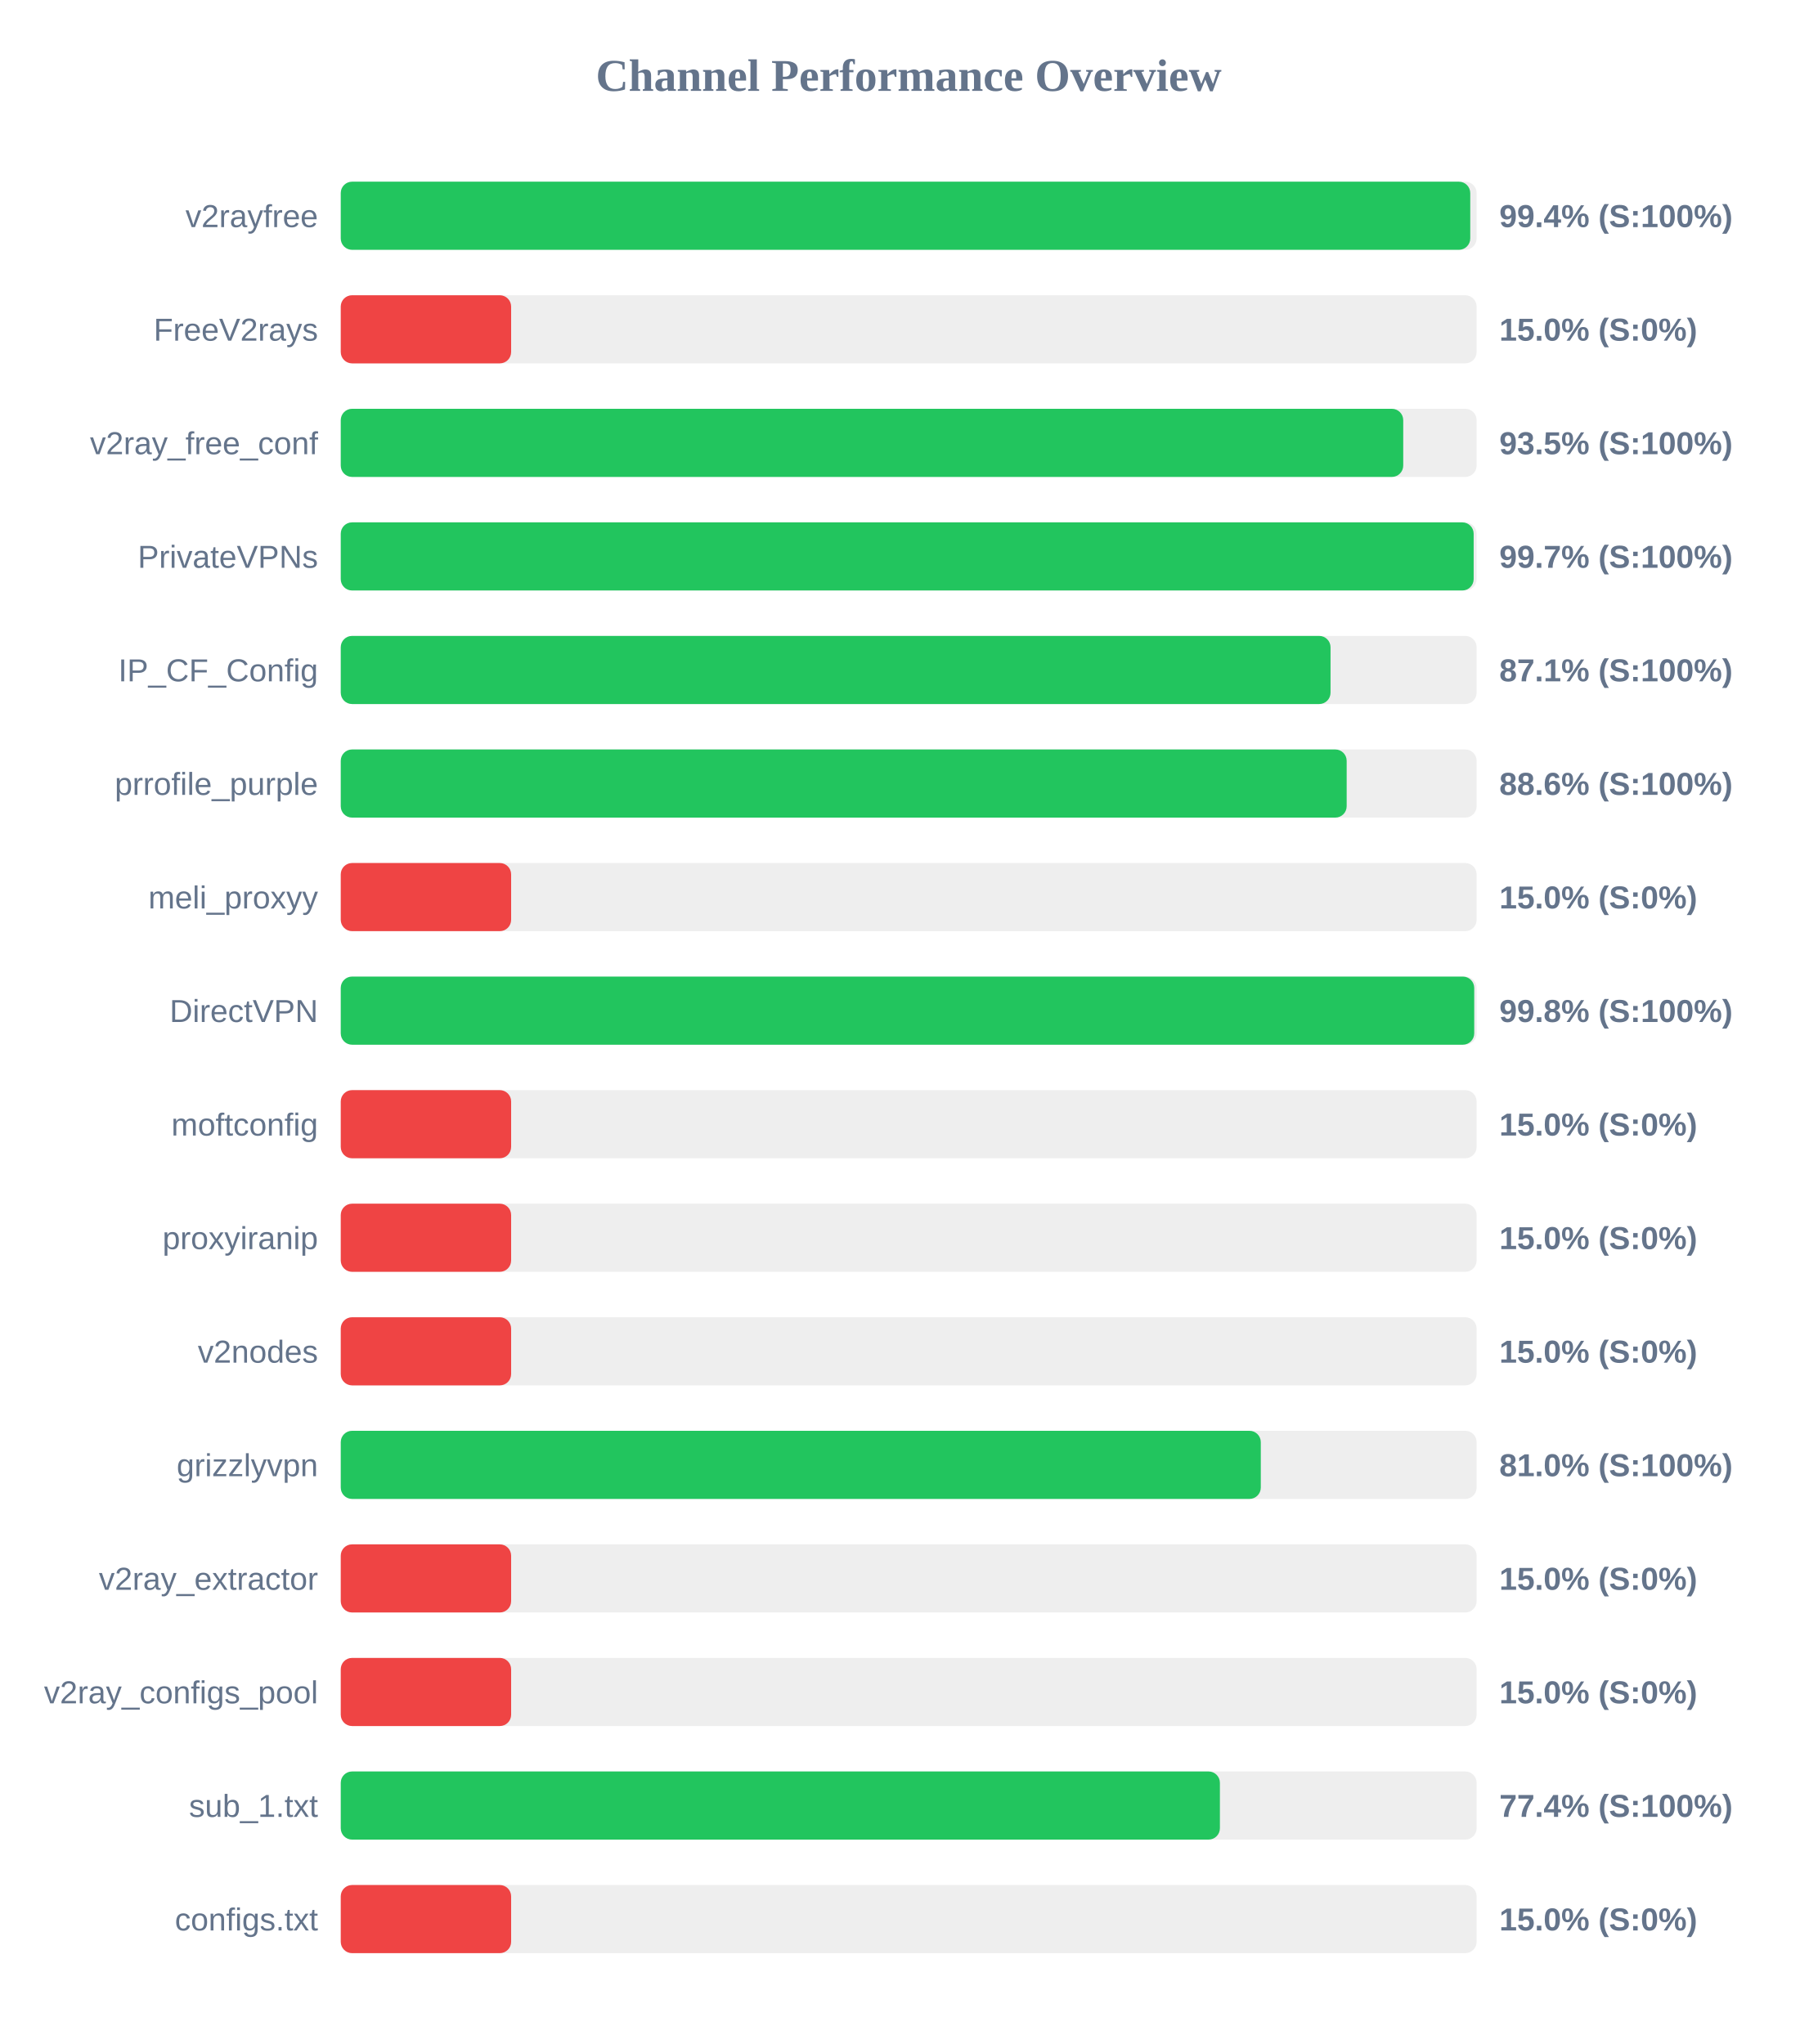
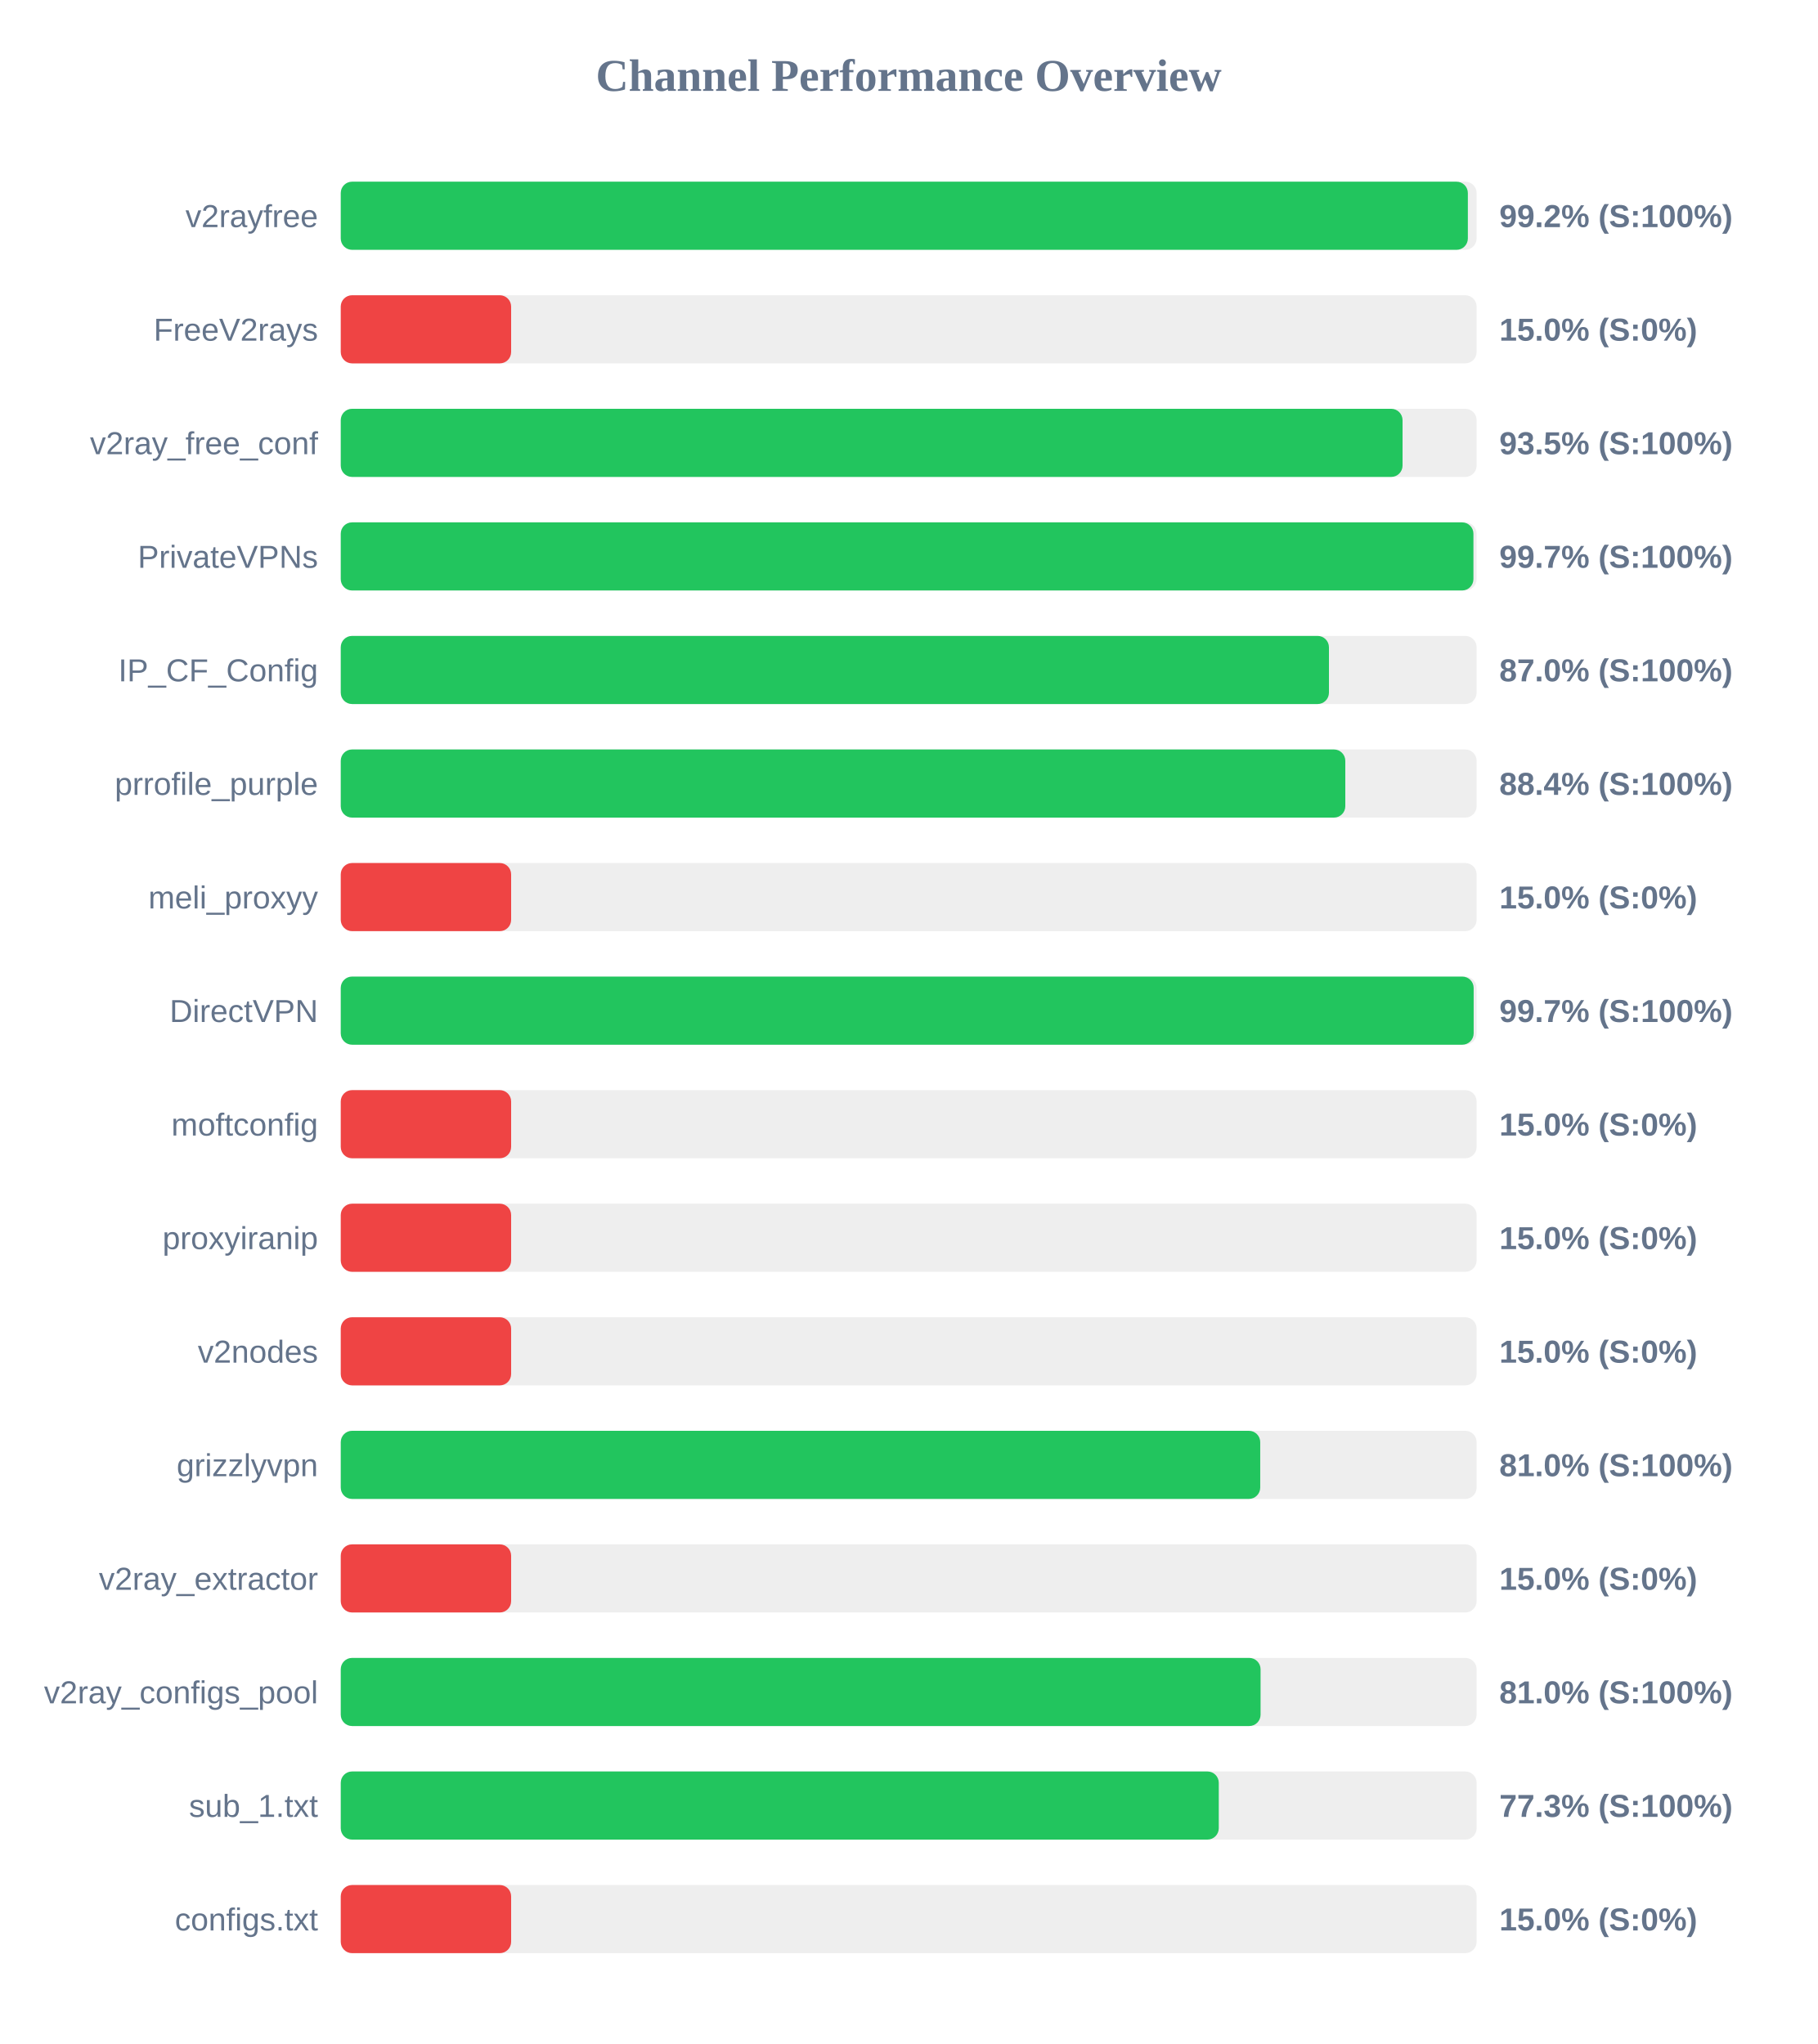
<svg xmlns="http://www.w3.org/2000/svg" width="800" height="900" version="1.1">
  <style>
        .row { font: 14px Arial; fill: #64748b; }
        .score { font: bold 14px Arial; fill: #64748b; }
    </style>
  <text x="400" y="40" text-anchor="middle" font-size="20px" font-weight="bold" fill="#64748b">Channel Performance Overview</text>
  <rect x="150" y="80" width="500" height="30" fill="#eee" rx="5" />
-   <rect x="150" y="80" width="497.2" height="30" fill="#22c55e" rx="5" />
+   <rect x="150" y="80" width="496.15" height="30" fill="#22c55e" rx="5" />
  <text x="140" y="100" text-anchor="end" class="row">v2rayfree</text>
-   <text x="660" y="100" text-anchor="start" class="score">99.4% (S:100%)</text>
+   <text x="660" y="100" text-anchor="start" class="score">99.2% (S:100%)</text>
  <rect x="150" y="130" width="500" height="30" fill="#eee" rx="5" />
  <rect x="150" y="130" width="75.0" height="30" fill="#ef4444" rx="5" />
  <text x="140" y="150" text-anchor="end" class="row">FreeV2rays</text>
  <text x="660" y="150" text-anchor="start" class="score">15.0% (S:0%)</text>
  <rect x="150" y="180" width="500" height="30" fill="#eee" rx="5" />
-   <rect x="150" y="180" width="467.7" height="30" fill="#22c55e" rx="5" />
+   <rect x="150" y="180" width="467.4" height="30" fill="#22c55e" rx="5" />
  <text x="140" y="200" text-anchor="end" class="row">v2ray_free_conf</text>
  <text x="660" y="200" text-anchor="start" class="score">93.5% (S:100%)</text>
  <rect x="150" y="230" width="500" height="30" fill="#eee" rx="5" />
-   <rect x="150" y="230" width="498.7" height="30" fill="#22c55e" rx="5" />
+   <rect x="150" y="230" width="498.6" height="30" fill="#22c55e" rx="5" />
  <text x="140" y="250" text-anchor="end" class="row">PrivateVPNs</text>
  <text x="660" y="250" text-anchor="start" class="score">99.7% (S:100%)</text>
  <rect x="150" y="280" width="500" height="30" fill="#eee" rx="5" />
-   <rect x="150" y="280" width="435.7" height="30" fill="#22c55e" rx="5" />
+   <rect x="150" y="280" width="435.0" height="30" fill="#22c55e" rx="5" />
  <text x="140" y="300" text-anchor="end" class="row">IP_CF_Config</text>
-   <text x="660" y="300" text-anchor="start" class="score">87.1% (S:100%)</text>
+   <text x="660" y="300" text-anchor="start" class="score">87.0% (S:100%)</text>
  <rect x="150" y="330" width="500" height="30" fill="#eee" rx="5" />
-   <rect x="150" y="330" width="442.8" height="30" fill="#22c55e" rx="5" />
+   <rect x="150" y="330" width="442.2" height="30" fill="#22c55e" rx="5" />
  <text x="140" y="350" text-anchor="end" class="row">prrofile_purple</text>
-   <text x="660" y="350" text-anchor="start" class="score">88.6% (S:100%)</text>
+   <text x="660" y="350" text-anchor="start" class="score">88.4% (S:100%)</text>
  <rect x="150" y="380" width="500" height="30" fill="#eee" rx="5" />
  <rect x="150" y="380" width="75.0" height="30" fill="#ef4444" rx="5" />
  <text x="140" y="400" text-anchor="end" class="row">meli_proxyy</text>
  <text x="660" y="400" text-anchor="start" class="score">15.0% (S:0%)</text>
  <rect x="150" y="430" width="500" height="30" fill="#eee" rx="5" />
-   <rect x="150" y="430" width="498.95" height="30" fill="#22c55e" rx="5" />
+   <rect x="150" y="430" width="498.7" height="30" fill="#22c55e" rx="5" />
  <text x="140" y="450" text-anchor="end" class="row">DirectVPN</text>
-   <text x="660" y="450" text-anchor="start" class="score">99.8% (S:100%)</text>
+   <text x="660" y="450" text-anchor="start" class="score">99.7% (S:100%)</text>
  <rect x="150" y="480" width="500" height="30" fill="#eee" rx="5" />
  <rect x="150" y="480" width="75.0" height="30" fill="#ef4444" rx="5" />
  <text x="140" y="500" text-anchor="end" class="row">moftconfig</text>
  <text x="660" y="500" text-anchor="start" class="score">15.0% (S:0%)</text>
  <rect x="150" y="530" width="500" height="30" fill="#eee" rx="5" />
  <rect x="150" y="530" width="75.0" height="30" fill="#ef4444" rx="5" />
  <text x="140" y="550" text-anchor="end" class="row">proxyiranip</text>
  <text x="660" y="550" text-anchor="start" class="score">15.0% (S:0%)</text>
  <rect x="150" y="580" width="500" height="30" fill="#eee" rx="5" />
  <rect x="150" y="580" width="75.0" height="30" fill="#ef4444" rx="5" />
  <text x="140" y="600" text-anchor="end" class="row">v2nodes</text>
  <text x="660" y="600" text-anchor="start" class="score">15.0% (S:0%)</text>
  <rect x="150" y="630" width="500" height="30" fill="#eee" rx="5" />
-   <rect x="150" y="630" width="405.0" height="30" fill="#22c55e" rx="5" />
+   <rect x="150" y="630" width="404.75" height="30" fill="#22c55e" rx="5" />
  <text x="140" y="650" text-anchor="end" class="row">grizzlyvpn</text>
  <text x="660" y="650" text-anchor="start" class="score">81.0% (S:100%)</text>
  <rect x="150" y="680" width="500" height="30" fill="#eee" rx="5" />
  <rect x="150" y="680" width="75.0" height="30" fill="#ef4444" rx="5" />
  <text x="140" y="700" text-anchor="end" class="row">v2ray_extractor</text>
  <text x="660" y="700" text-anchor="start" class="score">15.0% (S:0%)</text>
  <rect x="150" y="730" width="500" height="30" fill="#eee" rx="5" />
-   <rect x="150" y="730" width="75.0" height="30" fill="#ef4444" rx="5" />
+   <rect x="150" y="730" width="404.9" height="30" fill="#22c55e" rx="5" />
  <text x="140" y="750" text-anchor="end" class="row">v2ray_configs_pool</text>
-   <text x="660" y="750" text-anchor="start" class="score">15.0% (S:0%)</text>
+   <text x="660" y="750" text-anchor="start" class="score">81.0% (S:100%)</text>
  <rect x="150" y="780" width="500" height="30" fill="#eee" rx="5" />
-   <rect x="150" y="780" width="387.0" height="30" fill="#22c55e" rx="5" />
+   <rect x="150" y="780" width="386.5" height="30" fill="#22c55e" rx="5" />
  <text x="140" y="800" text-anchor="end" class="row">sub_1.txt</text>
-   <text x="660" y="800" text-anchor="start" class="score">77.4% (S:100%)</text>
+   <text x="660" y="800" text-anchor="start" class="score">77.3% (S:100%)</text>
  <rect x="150" y="830" width="500" height="30" fill="#eee" rx="5" />
  <rect x="150" y="830" width="75.0" height="30" fill="#ef4444" rx="5" />
  <text x="140" y="850" text-anchor="end" class="row">configs.txt</text>
  <text x="660" y="850" text-anchor="start" class="score">15.0% (S:0%)</text>
</svg>
